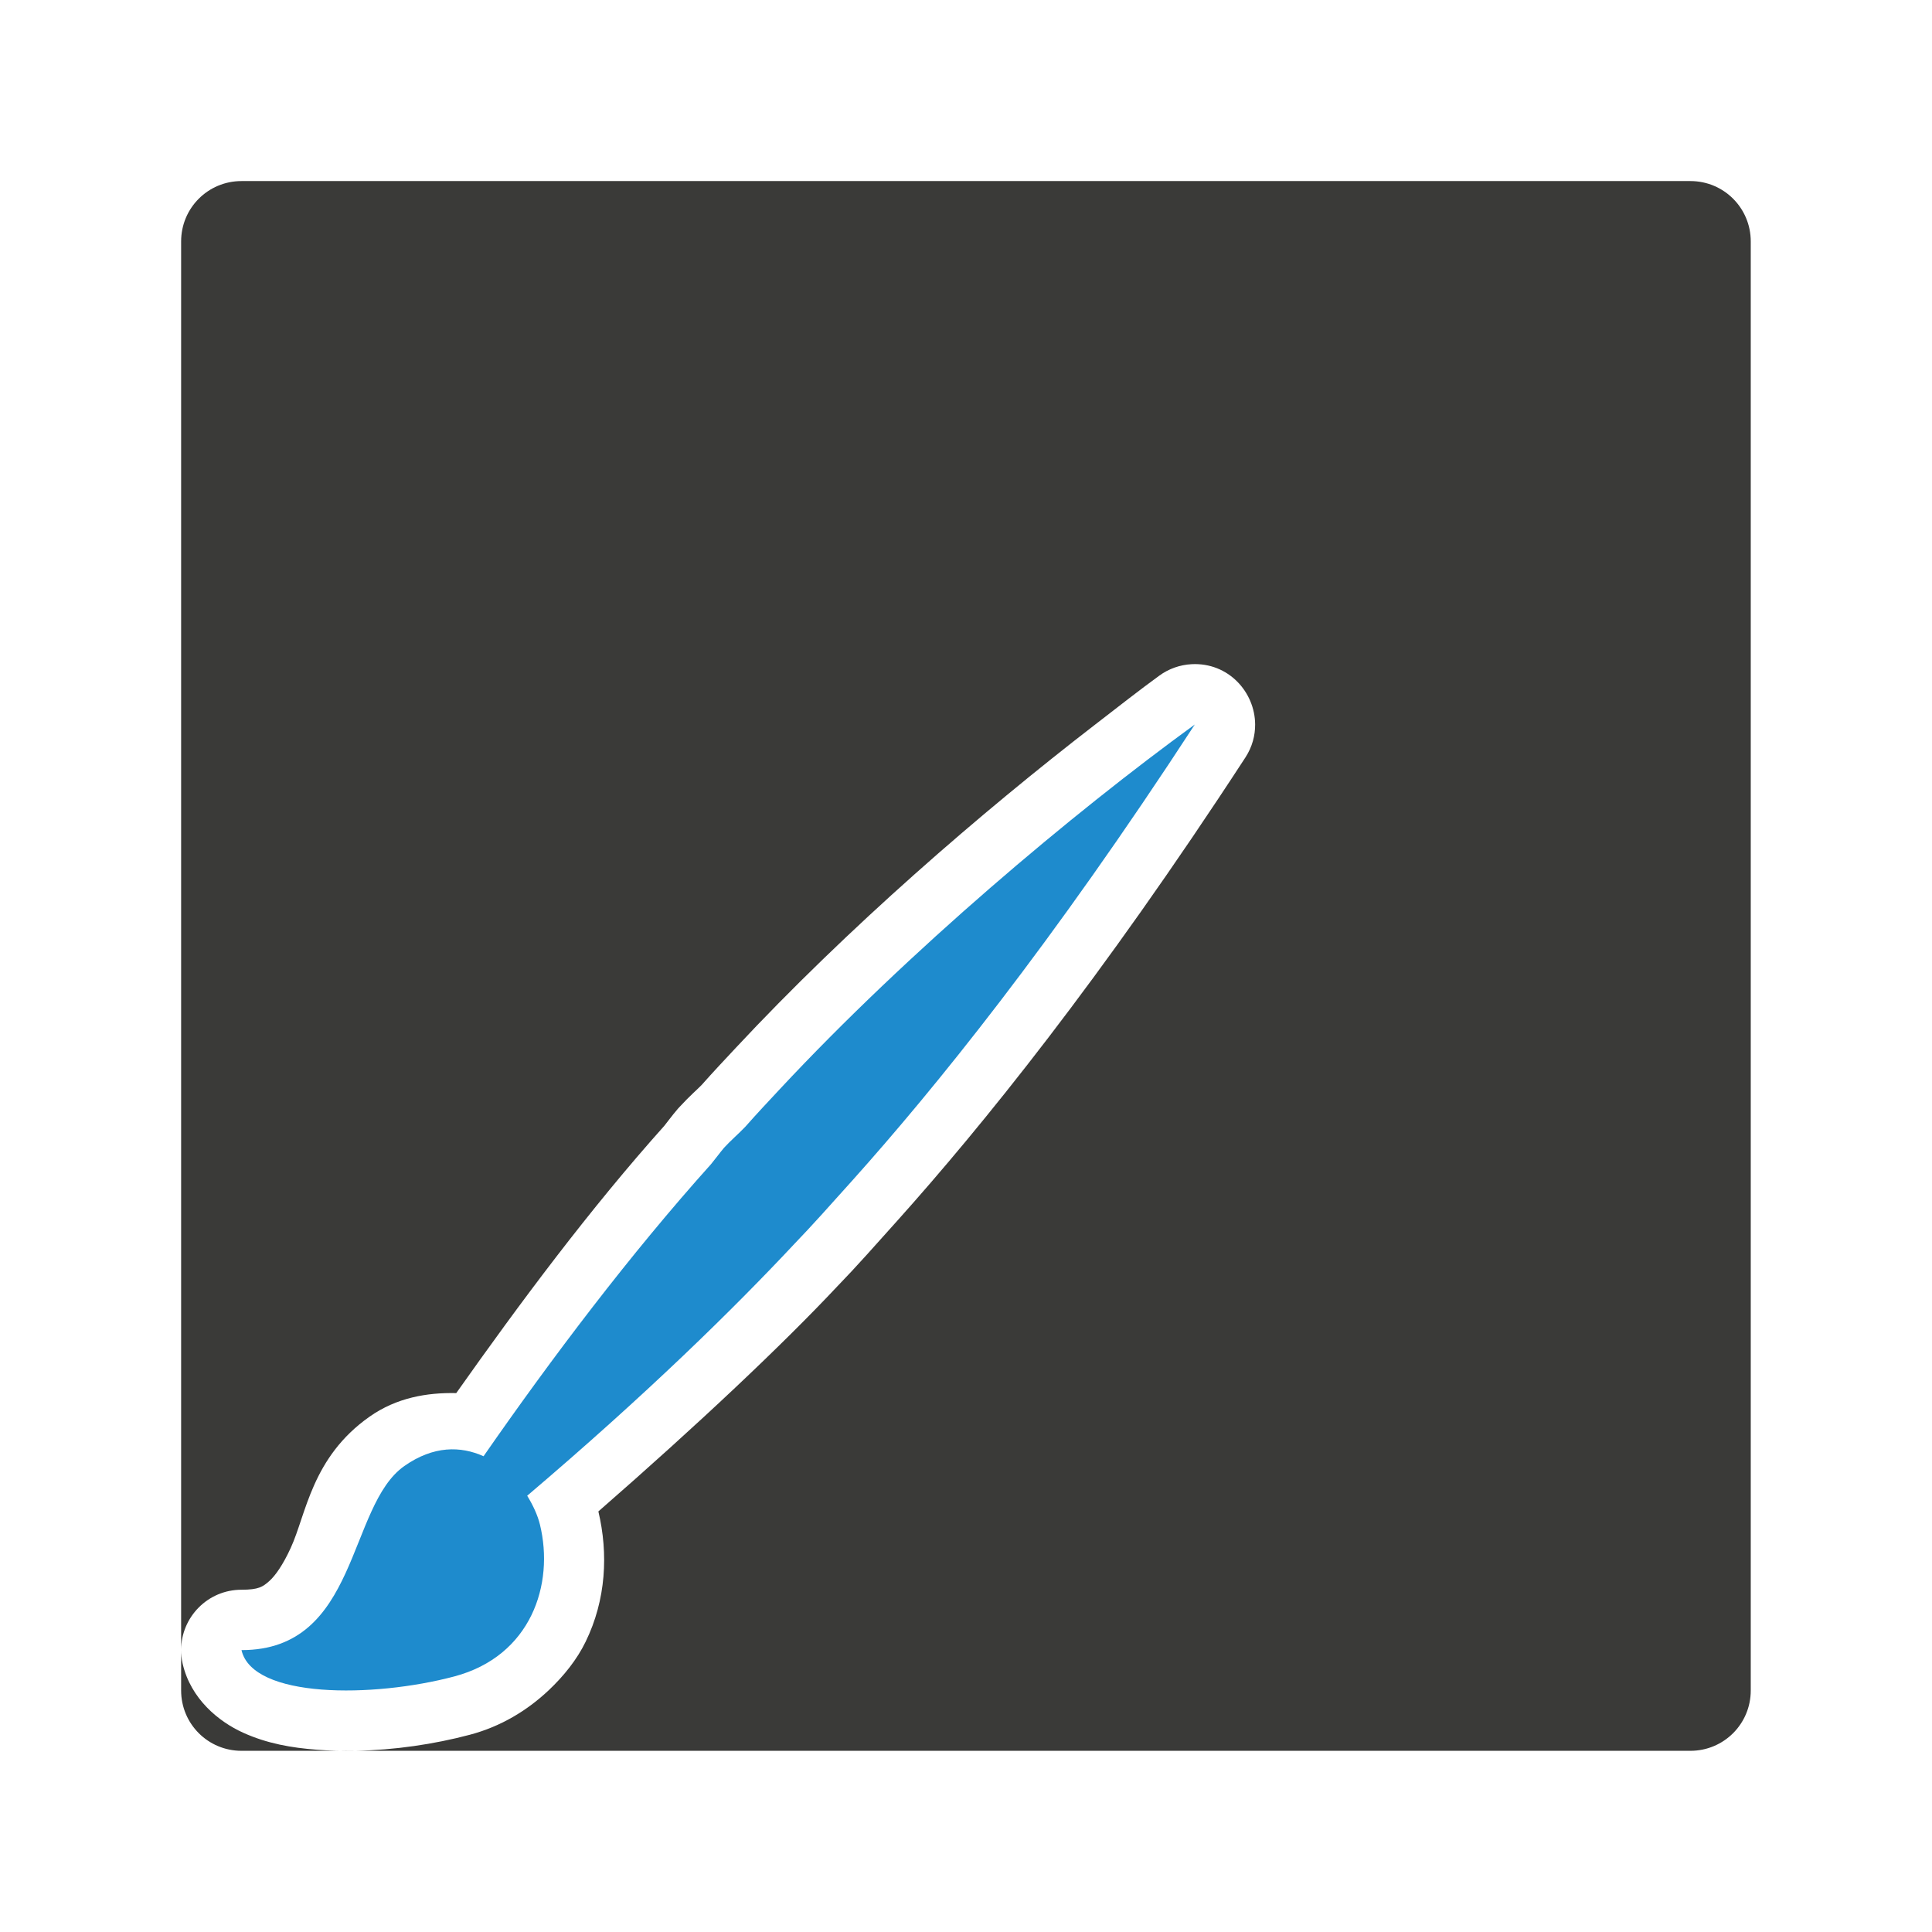
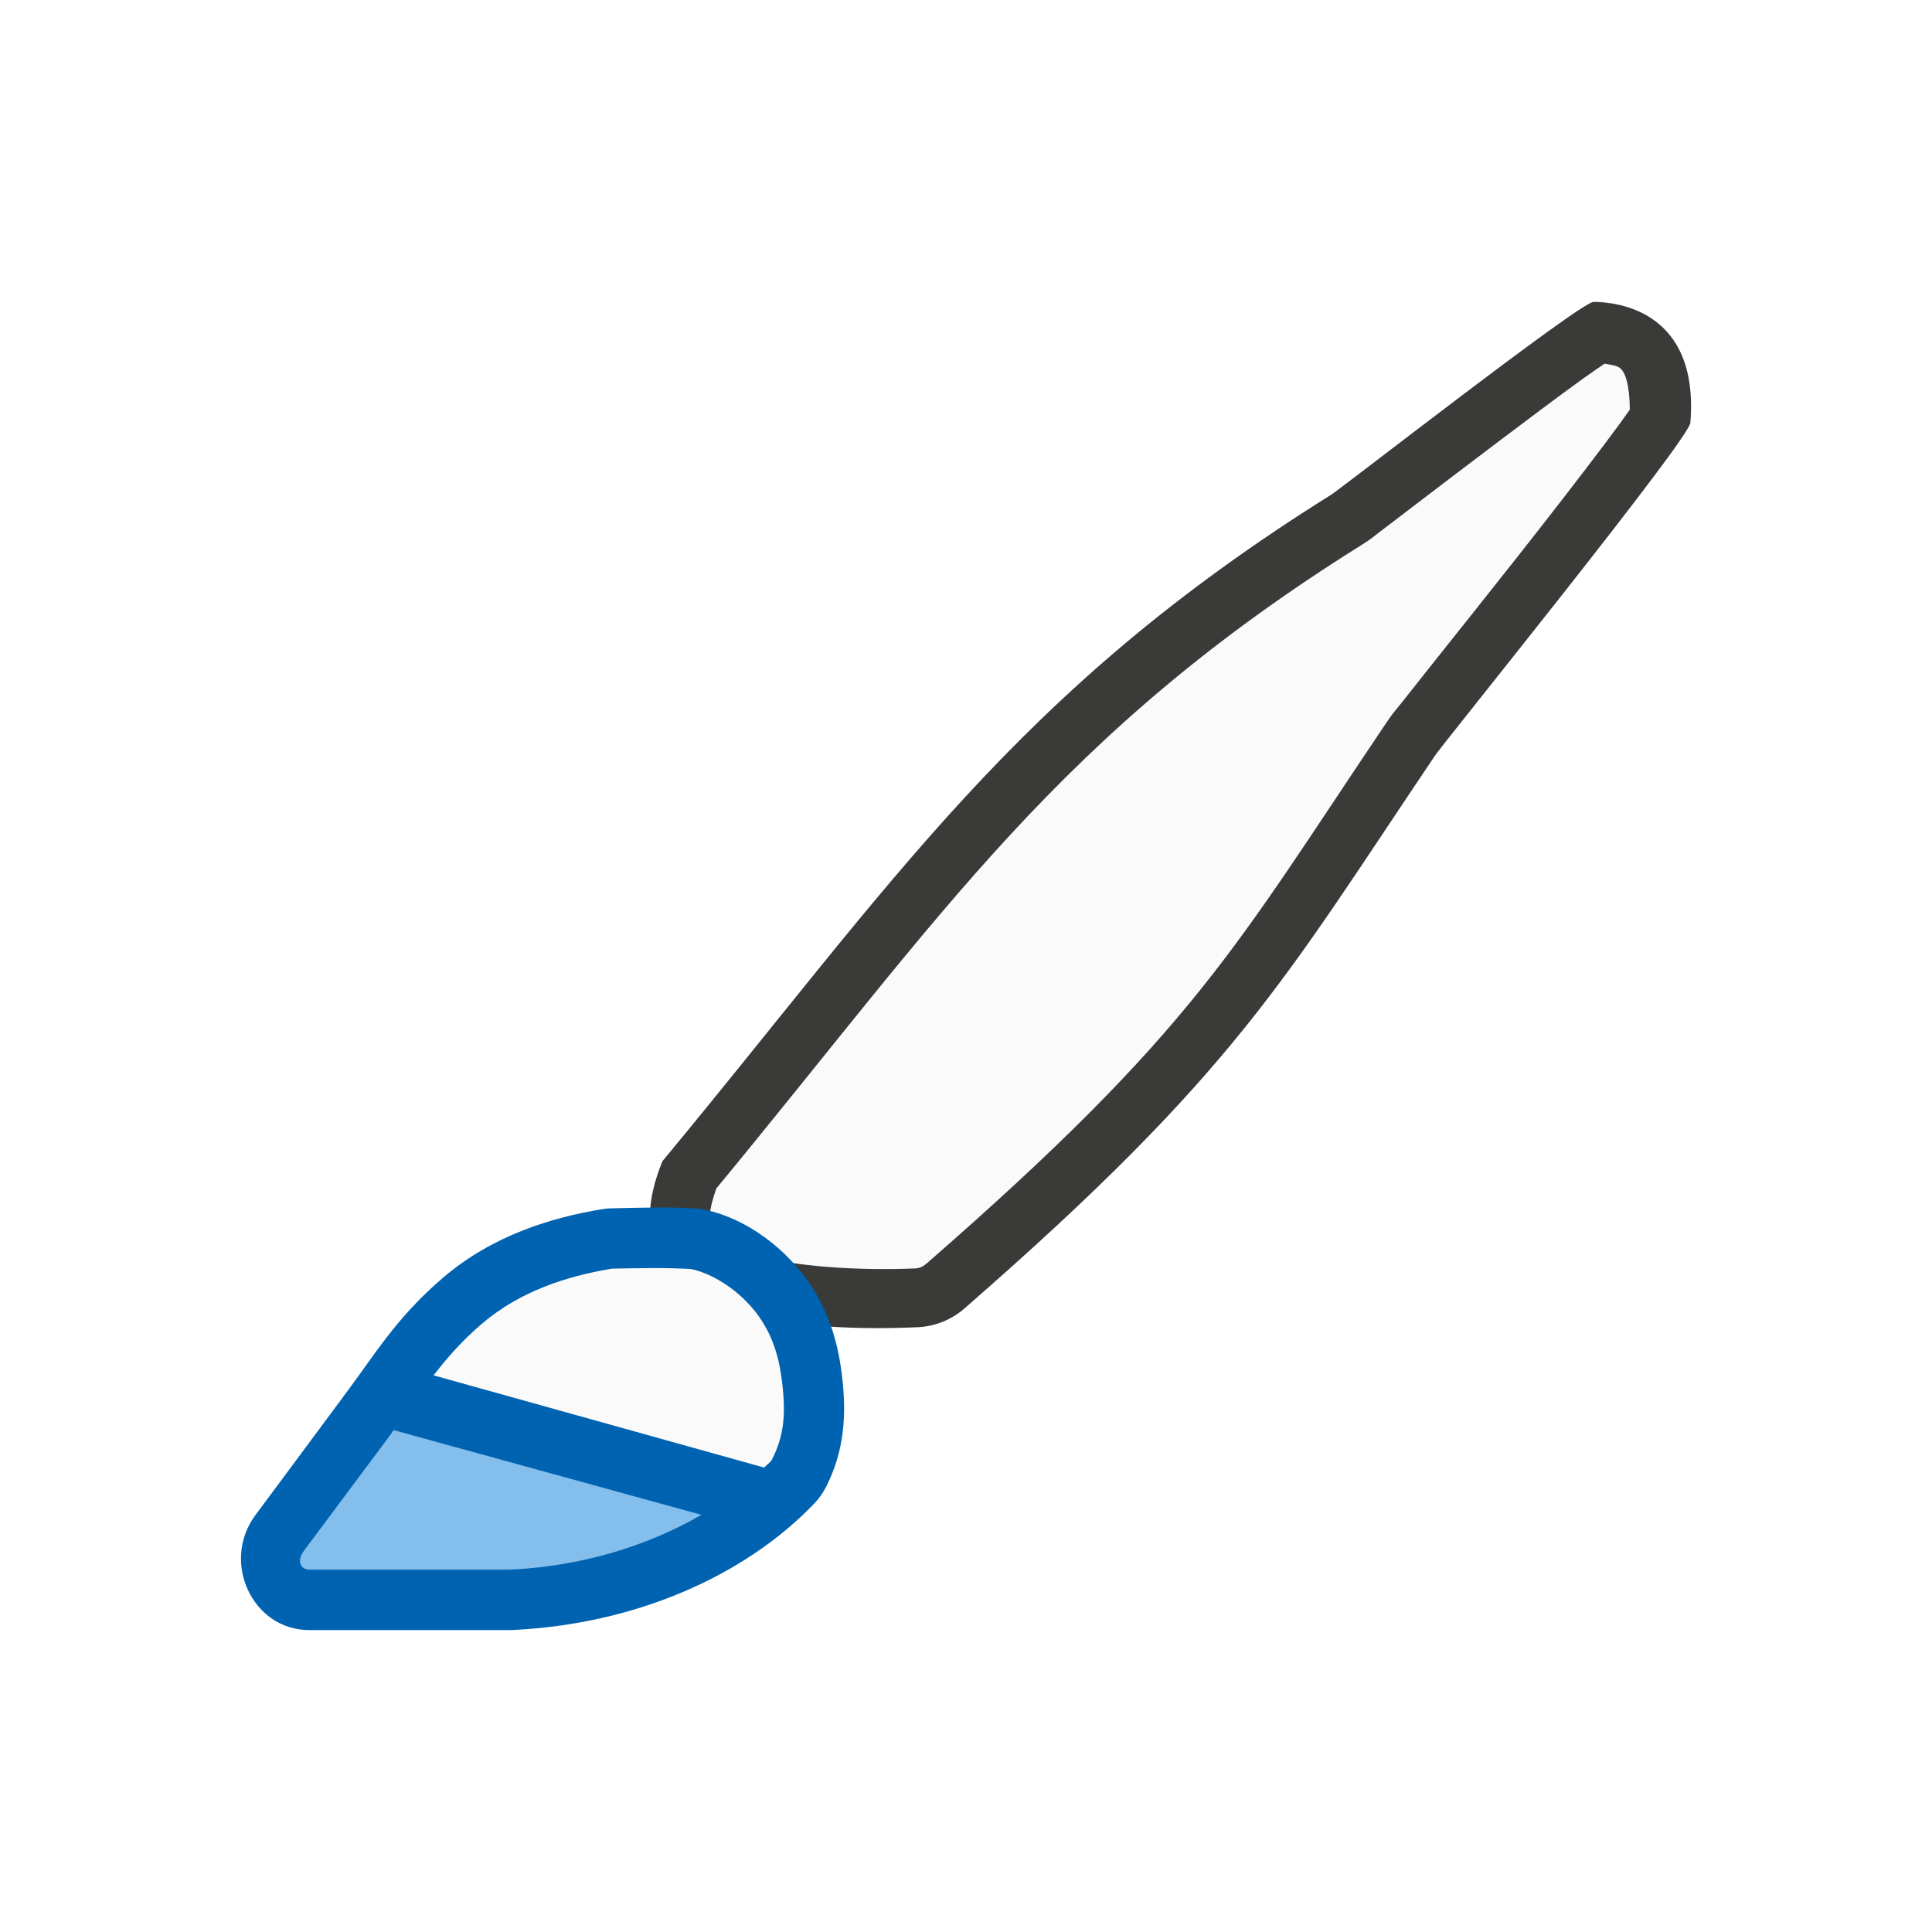
<svg xmlns="http://www.w3.org/2000/svg" viewBox="0 0 32 32">
-   <path d="m4 2.999c-.554 0-1 .446-1 1v23.324c.003-.534.437-.992 1-.992.283 0.0.352-.049.455-.139.103-.089.233-.275.361-.555.257-.559.346-1.499 1.307-2.174.447-.314.95-.399 1.434-.389 1.059-1.499 2.215-3.052 3.447-4.428.042-.051.115-.154.225-.283.009-.01.018-.02.027-.029.171-.186.298-.293.365-.363.19-.215.378-.414.562-.611 1.857-1.991 4.062-3.898 5.959-5.361.36-.278.729-.568 1.061-.809.156-.114.342-.179.535-.189.608-.031 1.048.462 1.051.998.001.183-.047.37-.16.545-2.409 3.7-4.379 6.126-5.766 7.674-.359.401-.685.769-.979 1.072l-.006.006c-.908.969-2.309 2.292-3.967 3.738.166.699.128 1.463-.211 2.158-.144.296-.36.566-.615.807-.351.33-.786.597-1.303.734-.592.157-1.249.254-1.895.266h22.111c.554 0 1-.446 1-1v-24c0-.554-.446-1-1-1zm1.889 26c-.215.004-.429-.001-.639-.018-.42-.032-.824-.101-1.225-.283-.401-.182-.866-.558-1-1.143-.018-.078-.026-.156-.025-.232v.676c0 .554.446 1 1 1z" fill="#3a3a38" />
-   <path d="m19.791 11.999c-2.024 1.471-4.73 3.741-6.877 6.043-.195.209-.384.41-.568.619-.116.122-.237.223-.354.35-.073.087-.144.185-.215.271-1.335 1.486-2.635 3.206-3.768 4.838-.377-.17-.828-.178-1.312.162-.946.664-.75 3.05-2.697 3.049.184.803 2.178.794 3.525.436 1.271-.338 1.66-1.525 1.418-2.516-.039-.158-.115-.32-.211-.477 1.984-1.686 3.426-3.103 4.43-4.176.27-.279.595-.643.957-1.047 1.354-1.512 3.289-3.894 5.672-7.553z" fill="#1e8bcd" />
+   <g transform="matrix(1.264202 0 0 1.264202 -5.091524 -12.22413)">
+     <path d="m24.905 13.625c-.178.005-3.289 2.433-3.44 2.528-4.147 2.592-5.714 5.057-8.758 8.729-.884 2.153 1.996 2.236 3.347 2.176.226-.011.441-.098.611-.247 3.583-3.123 4.192-4.318 6.165-7.244.111-.166 3.344-4.16 3.344-4.36.119-1.473-.968-1.582-1.268-1.582z" fill="#3a3a38" />
+     <path d="m25.051 14.434c-.081.055-.167.113-.287.199-.309.223-.716.528-1.123.836s-.817.62-1.133.861c-.158.121-.292.224-.395.301s-.098.085-.24.174c-3.977 2.486-5.478 4.823-8.461 8.436-.107.304-.103.463-.066.531.041.076.173.199.459.303.57.207 1.577.241 2.213.213.054-.003.098-.021.139-.057a.77.77 0 0 1 .002 0c3.542-3.087 4.047-4.148 6.033-7.094.096-.143.109-.146.209-.273.1-.127.237-.299.396-.5.319-.401.733-.919 1.143-1.439.409-.52.813-1.041 1.111-1.438.141-.187.253-.34.33-.451-.003-.329-.06-.495-.133-.547-.05-.036-.122-.039-.197-.055z" fill="#fafafa" />
+     <g transform="matrix(.791013 0 0 .791013 .06326 8.089893)">
+       <path d="m15.156 22.01c-.056 0-.111.005-.166.014-.861.141-1.824.441-2.633 1.129-.799.68-1.157 1.315-1.664 1.982-.002.004-.004.006-.006.01l-1.445 1.947c-.575.775-.049 1.903.889 1.904h3.34c.017-0.0.033-.001.051-.002 1.993-.098 3.805-.876 4.973-2.09.08-.083.146-.177.199-.281.314-.615.332-1.216.27-1.785-.062-.569-.212-1.112-.568-1.617-.001-.002-.001-.004-.002-.006-.458-.643-1.14-1.089-1.797-1.199-.547-.033-.913-.016-1.439-.006z" fill="#0063b1" />
+       <path d="m11.531 25.684c-.005.007-.008.012-.014.02a.999.999 0 0 1 -.027.041l-1.447 1.941c-.125.168-.047.308.09.309h3.338a.999.999 0 0 1 .002 0c1.18-.058 2.273-.395 3.156-.908z" fill="#83beec" />
+       <path d="m15.146 23.01c-.753.124-1.523.377-2.143.904-.34.29-.583.568-.809.863l5.473 1.527c.033-.033.072-.062.104-.096.012-.013.022-.024.029-.039v-.002c.202-.397.223-.753.172-1.223-.051-.462-.157-.811-.396-1.15-.309-.433-.791-.717-1.127-.779-.449-.023-.769-.015-1.271-.006-.006 0-.012 0-.018 0-.019 0-.024.002-.014 0zm2.43.785c-.018-.027-.035-.055-.051-.084.004.007-.003-0.0.002.008z" fill="#fafafa" />
+     </g>
+   </g>
</svg>
